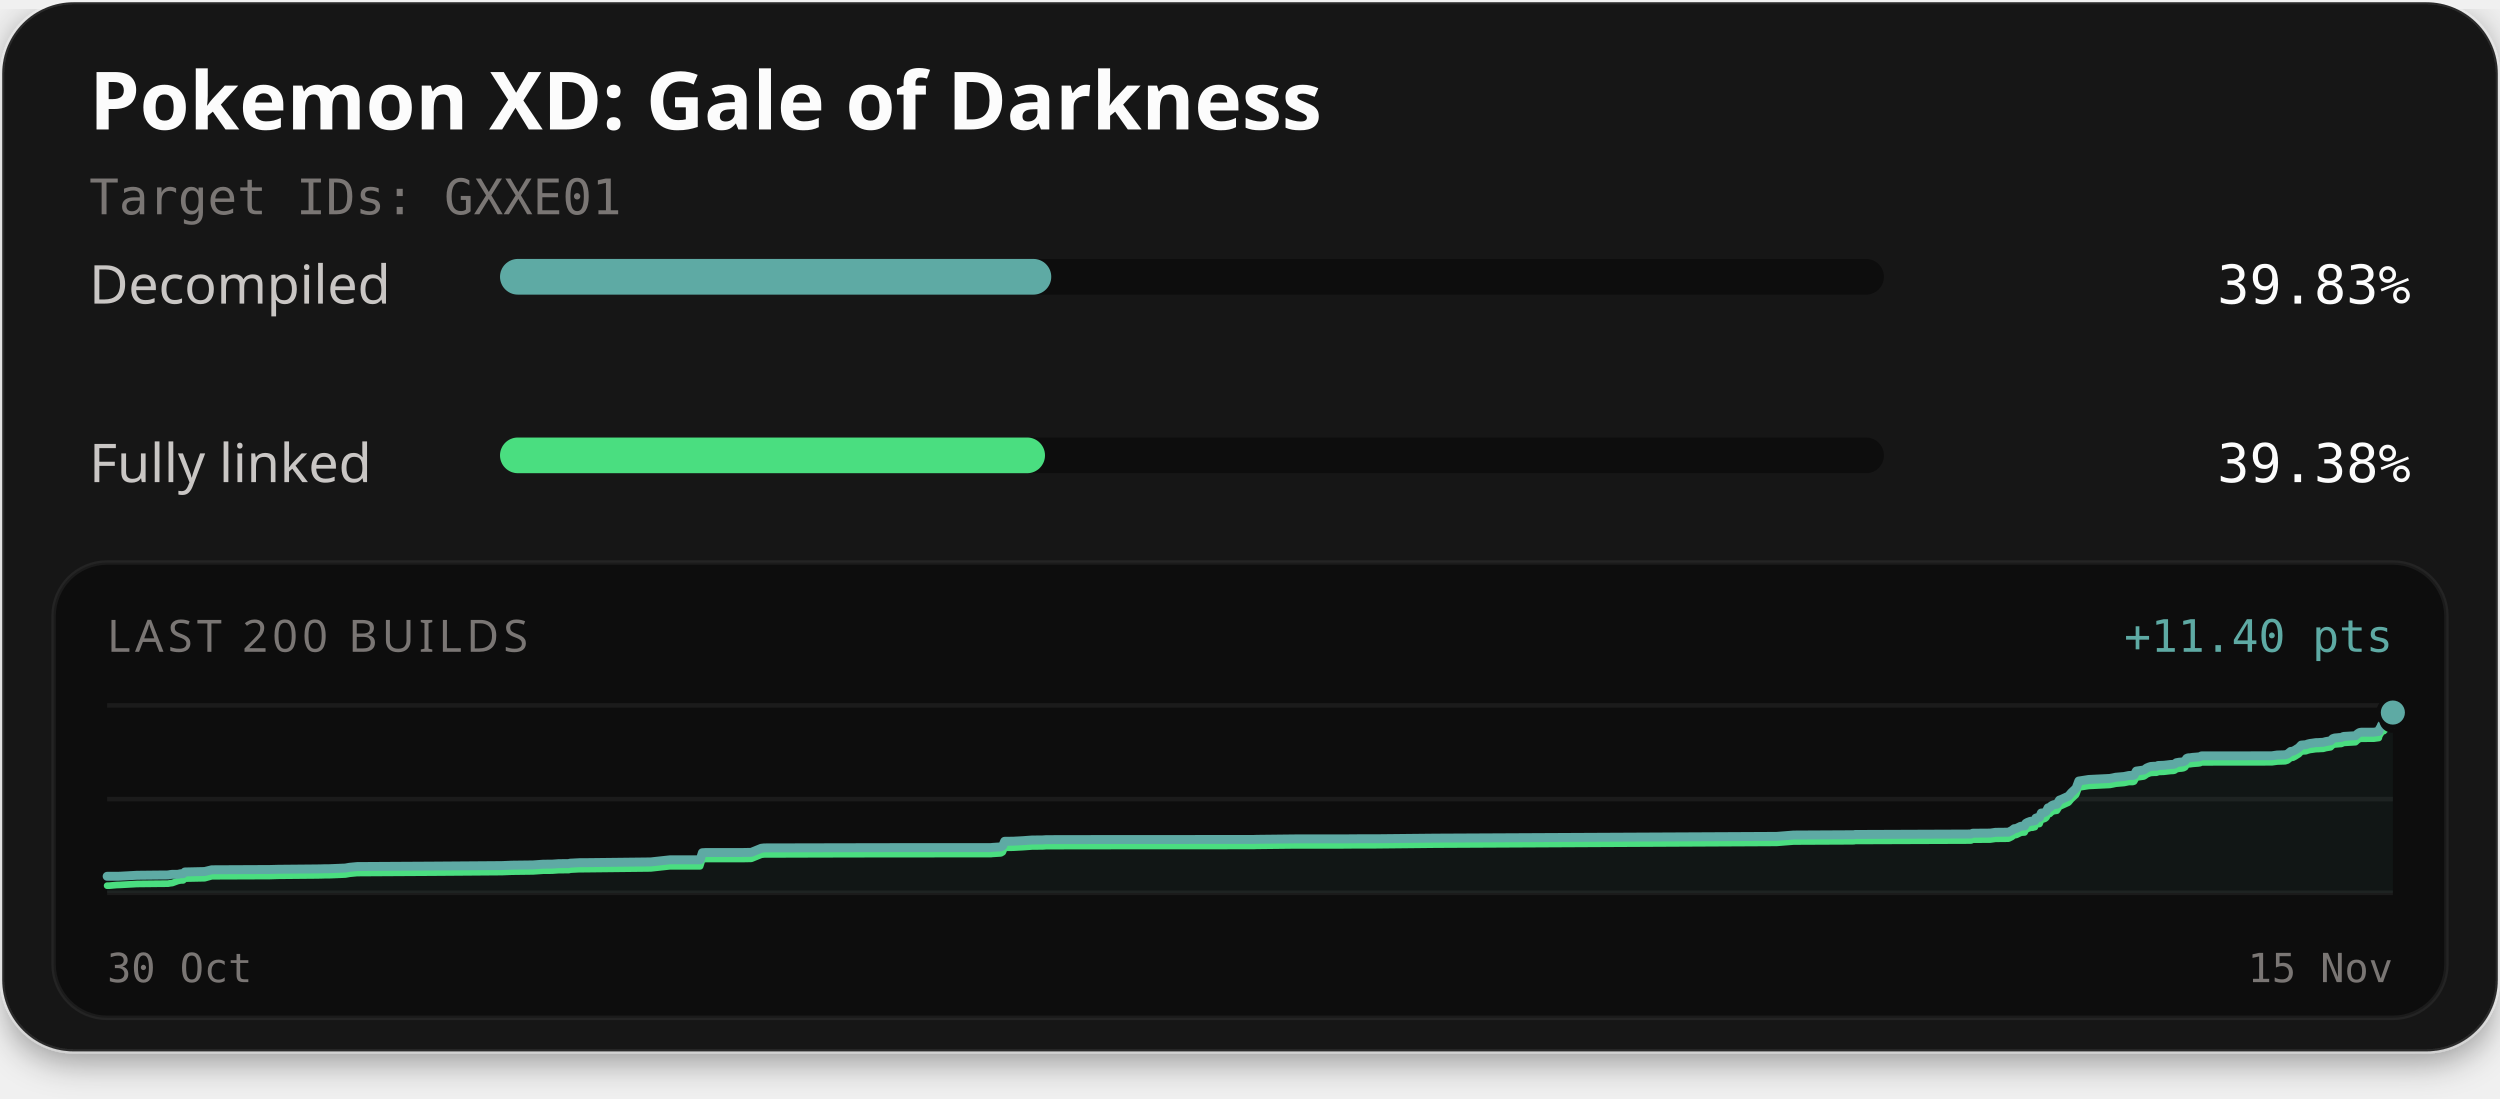
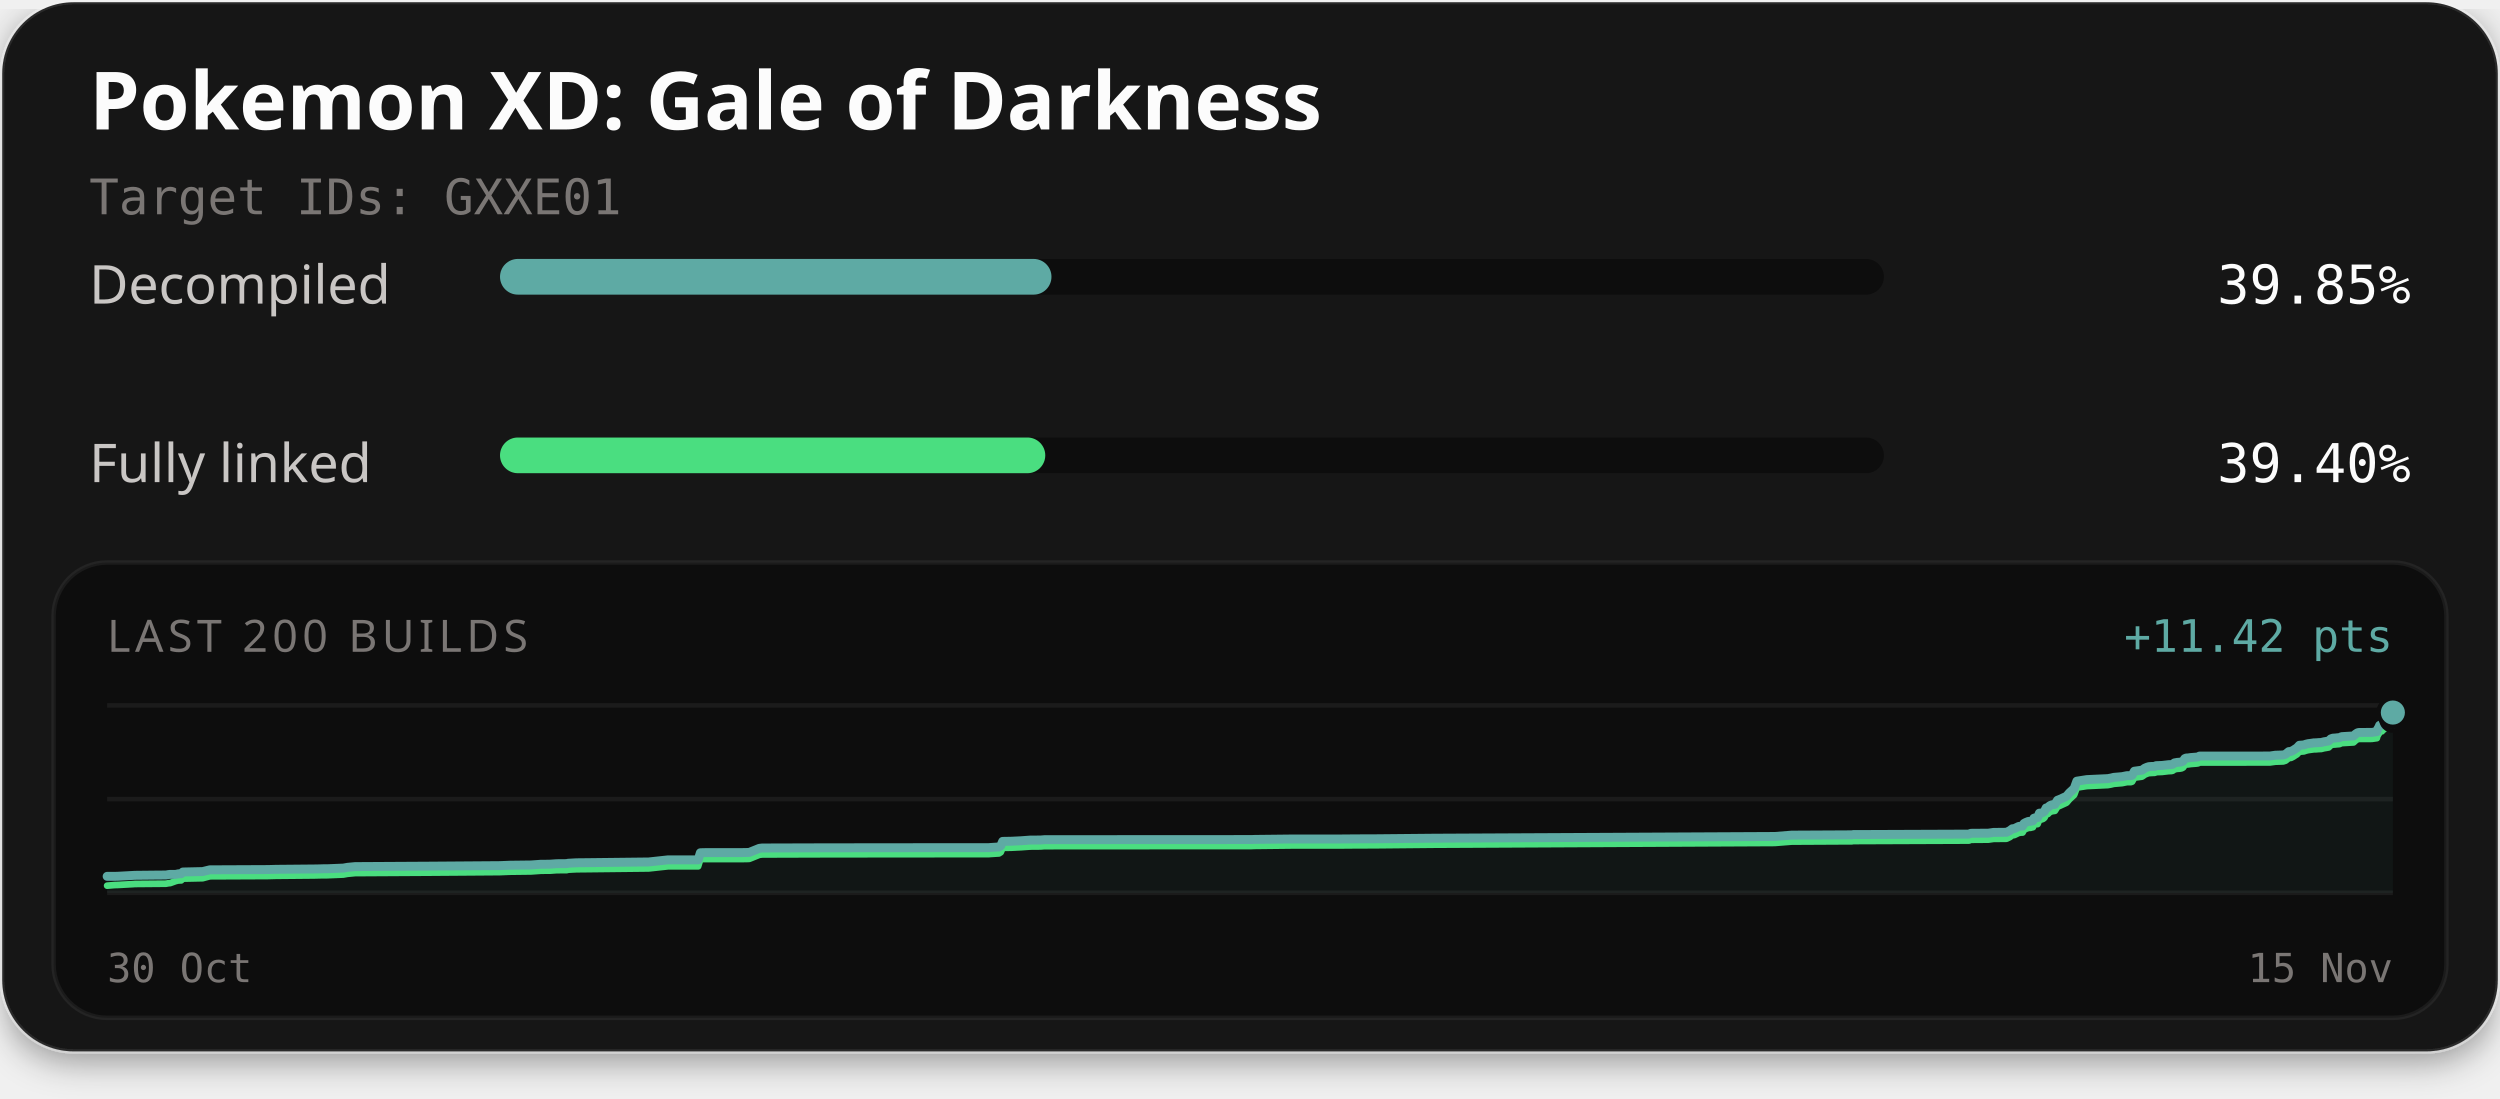
<svg xmlns="http://www.w3.org/2000/svg" width="560" height="246" viewBox="0 0 560 246" role="img" aria-labelledby="title description">
  <defs>
    <filter id="card-shadow" x="-10%" y="-10%" width="120%" height="130%">
      <feDropShadow dx="0" dy="2" stdDeviation="4" flood-color="#000000" flood-opacity="0.4" />
    </filter>
  </defs>
  <rect x="0.5" y="0.5" width="559" height="235" rx="16" fill="#141414" stroke="#ffffff" stroke-opacity="0.1" stroke-width="1" filter="url(#card-shadow)" />
  <text x="20" y="29" fill="#fcfcfc" font-family="'Red Hat Text', system-ui, sans-serif" font-size="18" font-weight="700">Pokemon XD: Gale of Darkness</text>
  <text x="20" y="48" fill="#7a7674" font-family="'Martian Mono', monospace" font-size="11">Target IDs: GXXE01</text>
  <text x="20" y="68" fill="#c9c6c4" font-family="'Red Hat Text', system-ui, sans-serif" font-size="12">Decompiled</text>
  <rect x="112" y="58" width="310" height="8" rx="4" fill="#0d0d0d" />
-   <rect x="112" y="58" width="123.48" height="8" rx="4" fill="#5eaaa4" />
-   <text x="540" y="68" text-anchor="end" fill="#fcfcfc" font-family="'Martian Mono', monospace" font-size="12">39.83%</text>
+   <rect x="112" y="58" width="123.53" height="8" rx="4" fill="#5eaaa4" />
+   <text x="540" y="68" text-anchor="end" fill="#fcfcfc" font-family="'Martian Mono', monospace" font-size="12">39.85%</text>
  <text x="20" y="108" fill="#c9c6c4" font-family="'Red Hat Text', system-ui, sans-serif" font-size="12">Fully linked</text>
  <rect x="112" y="98" width="310" height="8" rx="4" fill="#0d0d0d" />
-   <rect x="112" y="98" width="122.08" height="8" rx="4" fill="#4ade80" />
-   <text x="540" y="108" text-anchor="end" fill="#fcfcfc" font-family="'Martian Mono', monospace" font-size="12">39.38%</text>
+   <rect x="112" y="98" width="122.14" height="8" rx="4" fill="#4ade80" />
+   <text x="540" y="108" text-anchor="end" fill="#fcfcfc" font-family="'Martian Mono', monospace" font-size="12">39.40%</text>
  <rect x="12" y="126" width="536" height="102" rx="12" fill="#0d0d0d" stroke="#ffffff" stroke-opacity="0.06" stroke-width="1" />
  <text x="24" y="146" fill="#7a7674" font-family="'Red Hat Text', system-ui, sans-serif" font-size="10" letter-spacing="1">LAST 200 BUILDS</text>
-   <text x="536" y="146" text-anchor="end" fill="#5eaaa4" font-family="'Martian Mono', monospace" font-size="10">+11.40 pts</text>
+   <text x="536" y="146" text-anchor="end" fill="#5eaaa4" font-family="'Martian Mono', monospace" font-size="10">+11.42 pts</text>
  <line x1="24" y1="158" x2="536" y2="158" stroke="#ffffff" stroke-opacity="0.06" stroke-width="1" />
  <line x1="24" y1="179.0" x2="536" y2="179.0" stroke="#ffffff" stroke-opacity="0.06" stroke-width="1" />
  <line x1="24" y1="200" x2="536" y2="200" stroke="#ffffff" stroke-opacity="0.06" stroke-width="1" />
-   <path d="M24.00,196.29 L24.45,196.29 L26.15,196.29 L26.87,196.27 L30.34,196.08 L30.66,196.06 L35.21,196.01 L37.63,195.99 L38.20,195.89 L38.59,195.85 L39.82,195.85 L40.44,195.72 L41.03,195.71 L41.42,195.32 L45.85,195.22 L47.45,194.83 L60.44,194.77 L62.26,194.72 L69.61,194.65 L70.81,194.64 L71.96,194.62 L72.86,194.59 L73.77,194.59 L77.36,194.44 L78.31,194.27 L80.00,194.11 L96.70,194.01 L112.45,193.89 L114.64,193.80 L119.41,193.74 L121.67,193.58 L122.73,193.57 L123.75,193.56 L125.13,193.46 L127.44,193.44 L127.69,193.35 L129.64,193.25 L129.85,193.24 L131.83,193.23 L145.76,193.07 L150.05,192.60 L156.83,192.60 L157.33,191.01 L158.04,190.97 L166.57,190.96 L168.14,190.93 L168.34,190.91 L170.54,190.01 L171.19,189.93 L184.15,189.90 L198.58,189.87 L221.96,189.86 L222.30,189.82 L224.21,189.70 L224.62,189.45 L225.04,188.45 L226.83,188.43 L227.12,188.42 L229.16,188.31 L231.17,188.16 L233.54,188.14 L234.38,188.08 L245.60,188.06 L280.75,188.04 L281.50,188.01 L290.30,187.91 L300.87,187.91 L304.40,187.88 L308.21,187.88 L321.47,187.74 L397.97,187.35 L401.76,187.05 L414.69,186.98 L415.28,186.98 L415.55,186.92 L416.38,186.92 L441.50,186.82 L441.89,186.64 L445.82,186.61 L446.99,186.44 L449.89,186.41 L450.63,186.05 L451.20,185.62 L451.63,185.59 L452.62,185.10 L453.05,185.04 L453.50,185.02 L453.81,184.42 L454.21,184.20 L454.83,183.97 L455.31,183.95 L455.59,183.86 L455.82,183.82 L456.03,183.26 L456.28,183.17 L456.85,183.12 L457.25,182.12 L457.69,182.09 L458.07,181.96 L458.40,181.69 L458.76,180.95 L459.18,180.86 L459.49,180.53 L459.73,180.38 L460.09,180.24 L460.74,180.15 L461.32,179.22 L461.78,179.05 L463.35,178.33 L463.97,177.59 L465.05,176.57 L465.65,174.95 L467.88,174.60 L472.60,174.37 L473.34,174.23 L473.92,174.10 L475.78,173.94 L476.61,173.77 L476.89,173.71 L477.74,173.71 L478.04,173.61 L478.54,172.72 L480.23,172.48 L480.54,172.28 L480.87,172.03 L481.39,171.81 L481.78,171.69 L482.38,171.65 L483.11,171.63 L483.41,171.47 L483.69,171.46 L484.74,171.42 L486.19,171.25 L486.82,171.22 L487.13,171.15 L487.51,170.85 L488.15,170.73 L488.62,170.70 L489.10,170.62 L489.46,170.43 L489.82,169.89 L490.15,169.75 L490.54,169.74 L491.17,169.65 L492.46,169.55 L492.82,169.49 L493.14,169.32 L508.88,169.30 L510.10,169.12 L511.86,169.07 L512.41,168.90 L513.13,168.32 L513.61,168.27 L514.14,168.00 L514.60,167.70 L514.94,167.49 L515.49,166.90 L516.02,166.85 L516.50,166.82 L516.96,166.65 L517.46,166.53 L517.94,166.47 L518.75,166.35 L519.26,166.34 L519.83,166.30 L520.39,166.28 L521.01,166.11 L521.50,166.03 L522.06,165.94 L522.54,165.46 L522.98,165.31 L523.47,165.27 L523.95,165.22 L524.47,165.19 L524.96,164.96 L527.63,164.80 L528.11,164.36 L528.54,164.08 L528.90,164.02 L531.72,164.01 L532.85,163.85 L532.95,163.41 L533.07,163.22 L533.18,163.01 L533.27,162.92 L533.46,162.43 L533.98,162.32 L534.05,162.01 L534.30,161.99 L534.57,161.76 L534.68,161.24 L534.76,160.96 L534.85,160.18 L535.02,160.02 L535.12,159.90 L535.22,159.85 L535.52,159.81 L535.64,159.64 L535.89,159.63 L536.00,159.61 L536.00,200.00 L24.00,200.00 Z" fill="#5eaaa4" fill-opacity="0.06" />
-   <path d="M24.00,198.39 L24.45,198.39 L26.15,198.24 L26.87,198.22 L30.34,198.03 L30.66,198.01 L35.21,197.96 L37.63,197.94 L38.20,197.84 L38.59,197.80 L39.82,197.35 L40.44,197.22 L41.03,197.20 L41.42,196.81 L45.85,196.72 L47.45,196.28 L60.44,196.23 L62.26,196.17 L69.61,196.10 L70.81,196.09 L71.96,196.07 L72.86,196.04 L73.77,196.04 L77.36,195.89 L78.31,195.72 L80.00,195.56 L96.70,195.46 L112.45,195.34 L114.64,195.25 L119.41,195.19 L121.67,195.03 L122.73,195.03 L123.75,195.01 L125.13,194.91 L127.44,194.89 L127.69,194.80 L129.64,194.70 L129.85,194.70 L131.83,194.68 L145.76,194.52 L150.05,194.05 L156.83,194.05 L157.33,192.46 L158.04,192.42 L166.57,192.41 L168.14,192.38 L168.34,192.36 L170.54,191.46 L171.19,191.39 L184.15,191.35 L198.58,191.32 L221.96,191.31 L222.30,191.27 L224.21,191.15 L224.62,190.90 L225.04,189.90 L226.83,189.88 L227.12,189.87 L229.16,189.76 L231.17,189.61 L233.54,189.59 L234.38,189.53 L245.60,189.51 L280.75,189.49 L281.50,189.46 L290.30,189.36 L300.87,189.36 L304.40,189.33 L308.21,189.33 L321.47,189.19 L397.97,188.80 L401.76,188.50 L414.69,188.44 L415.28,188.43 L415.55,188.37 L416.38,188.37 L441.50,188.28 L441.89,188.09 L445.82,188.06 L446.99,187.89 L449.89,187.86 L450.63,187.50 L451.20,187.07 L451.63,187.04 L452.62,186.56 L453.05,186.49 L453.50,186.47 L453.81,185.87 L454.21,185.66 L454.83,185.42 L455.31,185.40 L455.59,185.31 L455.82,185.27 L456.03,184.71 L456.28,184.62 L456.85,184.57 L457.25,183.57 L457.69,183.54 L458.07,183.41 L458.40,183.14 L458.76,182.40 L459.18,182.31 L459.49,181.99 L459.73,181.83 L460.09,181.69 L460.74,181.60 L461.32,180.68 L461.78,180.50 L463.35,179.78 L463.97,179.04 L465.05,178.03 L465.65,176.40 L467.88,176.05 L472.60,175.82 L473.34,175.68 L473.92,175.55 L475.78,175.39 L476.61,175.22 L476.89,175.16 L477.74,175.16 L478.04,175.06 L478.54,174.17 L480.23,173.93 L480.54,173.73 L480.87,173.48 L481.39,173.26 L481.78,173.14 L482.38,173.10 L483.11,173.08 L483.41,172.92 L483.69,172.91 L484.74,172.87 L486.19,172.70 L486.82,172.67 L487.13,172.60 L487.51,172.30 L488.15,172.18 L488.62,172.15 L489.10,172.07 L489.46,171.88 L489.82,171.34 L490.15,171.20 L490.54,171.19 L491.17,171.10 L492.46,171.00 L492.82,170.94 L493.14,170.77 L508.88,170.75 L510.10,170.58 L511.86,170.52 L512.41,170.35 L513.13,169.77 L513.61,169.73 L514.14,169.45 L514.60,169.15 L514.94,168.95 L515.49,168.35 L516.02,168.30 L516.50,168.27 L516.96,168.11 L517.46,167.98 L517.94,167.92 L518.75,167.80 L519.26,167.79 L519.83,167.75 L520.39,167.73 L521.01,167.56 L521.50,167.48 L522.06,167.39 L522.54,166.91 L522.98,166.76 L523.47,166.72 L523.95,166.67 L524.47,166.64 L524.96,166.41 L527.63,166.25 L528.11,165.81 L528.54,165.53 L528.90,165.47 L531.72,165.46 L532.85,165.31 L532.95,164.86 L533.07,164.67 L533.18,164.46 L533.27,164.37 L533.46,163.88 L533.98,163.77 L534.05,163.46 L534.30,163.44 L534.57,163.21 L534.68,162.69 L534.76,162.42 L534.85,161.63 L535.02,161.47 L535.12,161.35 L535.22,161.30 L535.52,161.27 L535.64,161.09 L535.89,161.08 L536.00,161.06" fill="none" stroke="#4ade80" stroke-width="1.5" stroke-linejoin="round" stroke-linecap="round" />
-   <path d="M24.00,196.29 L24.45,196.29 L26.15,196.29 L26.87,196.27 L30.34,196.08 L30.66,196.06 L35.21,196.01 L37.63,195.99 L38.20,195.89 L38.59,195.85 L39.82,195.85 L40.44,195.72 L41.03,195.71 L41.42,195.32 L45.85,195.22 L47.45,194.83 L60.44,194.77 L62.26,194.72 L69.61,194.65 L70.81,194.64 L71.96,194.62 L72.86,194.59 L73.77,194.59 L77.36,194.44 L78.31,194.27 L80.00,194.11 L96.70,194.01 L112.45,193.89 L114.64,193.80 L119.41,193.74 L121.67,193.58 L122.73,193.57 L123.75,193.56 L125.13,193.46 L127.44,193.44 L127.69,193.35 L129.64,193.25 L129.85,193.24 L131.83,193.23 L145.76,193.07 L150.05,192.60 L156.83,192.60 L157.33,191.01 L158.04,190.97 L166.57,190.96 L168.14,190.93 L168.34,190.91 L170.54,190.01 L171.19,189.93 L184.15,189.90 L198.58,189.87 L221.96,189.86 L222.30,189.82 L224.21,189.70 L224.62,189.45 L225.04,188.45 L226.83,188.43 L227.12,188.42 L229.16,188.31 L231.17,188.16 L233.54,188.14 L234.38,188.08 L245.60,188.06 L280.75,188.04 L281.50,188.01 L290.30,187.91 L300.87,187.91 L304.40,187.88 L308.21,187.88 L321.47,187.74 L397.97,187.35 L401.76,187.05 L414.69,186.98 L415.28,186.98 L415.55,186.92 L416.38,186.92 L441.50,186.82 L441.89,186.64 L445.82,186.61 L446.99,186.44 L449.89,186.41 L450.63,186.05 L451.20,185.62 L451.63,185.59 L452.62,185.10 L453.05,185.04 L453.50,185.02 L453.81,184.42 L454.21,184.20 L454.83,183.97 L455.31,183.95 L455.59,183.86 L455.82,183.82 L456.03,183.26 L456.28,183.17 L456.85,183.12 L457.25,182.12 L457.69,182.09 L458.07,181.96 L458.40,181.69 L458.76,180.95 L459.18,180.86 L459.49,180.53 L459.73,180.38 L460.09,180.24 L460.74,180.15 L461.32,179.22 L461.78,179.05 L463.35,178.33 L463.97,177.59 L465.05,176.57 L465.65,174.95 L467.88,174.60 L472.60,174.37 L473.34,174.23 L473.92,174.10 L475.78,173.94 L476.61,173.77 L476.89,173.71 L477.74,173.71 L478.04,173.61 L478.54,172.72 L480.23,172.48 L480.54,172.28 L480.87,172.03 L481.39,171.81 L481.78,171.69 L482.38,171.65 L483.11,171.63 L483.41,171.47 L483.69,171.46 L484.74,171.42 L486.19,171.25 L486.82,171.22 L487.13,171.15 L487.51,170.85 L488.15,170.73 L488.62,170.70 L489.10,170.62 L489.46,170.43 L489.82,169.89 L490.15,169.75 L490.54,169.74 L491.17,169.65 L492.46,169.55 L492.82,169.49 L493.14,169.32 L508.88,169.30 L510.10,169.12 L511.86,169.07 L512.41,168.90 L513.13,168.32 L513.61,168.27 L514.14,168.00 L514.60,167.70 L514.94,167.49 L515.49,166.90 L516.02,166.85 L516.50,166.82 L516.96,166.65 L517.46,166.53 L517.94,166.47 L518.75,166.35 L519.26,166.34 L519.83,166.30 L520.39,166.28 L521.01,166.11 L521.50,166.03 L522.06,165.94 L522.54,165.46 L522.98,165.31 L523.47,165.27 L523.95,165.22 L524.47,165.19 L524.96,164.96 L527.63,164.80 L528.11,164.36 L528.54,164.08 L528.90,164.02 L531.72,164.01 L532.85,163.85 L532.95,163.41 L533.07,163.22 L533.18,163.01 L533.27,162.92 L533.46,162.43 L533.98,162.32 L534.05,162.01 L534.30,161.99 L534.57,161.76 L534.68,161.24 L534.76,160.96 L534.85,160.18 L535.02,160.02 L535.12,159.90 L535.22,159.85 L535.52,159.81 L535.64,159.64 L535.89,159.63 L536.00,159.61" fill="none" stroke="#5eaaa4" stroke-width="2" stroke-linejoin="round" stroke-linecap="round" />
+   <path d="M24.00,196.30 L25.70,196.30 L26.42,196.28 L29.88,196.09 L30.20,196.07 L34.76,196.02 L37.18,196.00 L37.75,195.90 L38.13,195.86 L39.37,195.86 L39.99,195.73 L40.58,195.72 L40.97,195.33 L45.40,195.23 L47.00,194.84 L59.99,194.78 L61.81,194.73 L69.16,194.66 L70.35,194.65 L71.51,194.63 L72.41,194.60 L73.31,194.60 L76.91,194.45 L77.86,194.28 L79.55,194.12 L96.25,194.02 L112.00,193.90 L114.19,193.81 L118.96,193.75 L121.22,193.59 L122.28,193.59 L123.30,193.57 L124.68,193.47 L126.99,193.45 L127.24,193.37 L129.19,193.26 L129.40,193.26 L131.38,193.24 L145.31,193.08 L149.61,192.61 L156.39,192.61 L156.88,191.02 L157.59,190.99 L166.12,190.98 L167.70,190.95 L167.89,190.92 L170.09,190.03 L170.74,189.95 L183.71,189.91 L198.13,189.89 L221.52,189.87 L221.86,189.84 L223.76,189.72 L224.17,189.46 L224.60,188.47 L226.39,188.44 L226.67,188.43 L228.71,188.33 L230.73,188.18 L233.10,188.16 L233.94,188.09 L245.15,188.08 L280.31,188.06 L281.06,188.03 L289.86,187.93 L300.43,187.93 L303.96,187.90 L307.77,187.89 L321.03,187.76 L397.54,187.37 L401.32,187.07 L414.25,187.00 L414.84,187.00 L415.11,186.94 L415.95,186.94 L441.06,186.84 L441.46,186.66 L445.39,186.63 L446.56,186.46 L449.46,186.43 L450.20,186.07 L450.77,185.64 L451.20,185.61 L452.19,185.13 L452.62,185.06 L453.06,185.04 L453.38,184.45 L453.78,184.23 L454.39,183.99 L454.88,183.98 L455.16,183.89 L455.38,183.85 L455.60,183.28 L455.84,183.20 L456.42,183.15 L456.82,182.15 L457.26,182.12 L457.64,181.99 L457.97,181.72 L458.33,180.98 L458.75,180.88 L459.06,180.56 L459.29,180.41 L459.66,180.27 L460.30,180.18 L460.89,179.25 L461.34,179.08 L462.91,178.36 L463.53,177.62 L464.62,176.61 L465.21,174.98 L467.45,174.63 L472.16,174.41 L472.91,174.27 L473.48,174.13 L475.35,173.97 L476.18,173.80 L476.46,173.75 L477.30,173.75 L477.60,173.65 L478.10,172.75 L479.80,172.52 L480.10,172.32 L480.44,172.07 L480.96,171.85 L481.35,171.73 L481.95,171.69 L482.68,171.67 L482.98,171.51 L483.26,171.50 L484.31,171.46 L485.75,171.29 L486.38,171.26 L486.70,171.19 L487.08,170.89 L487.72,170.77 L488.19,170.74 L488.67,170.66 L489.03,170.47 L489.39,169.93 L489.72,169.79 L490.11,169.78 L490.74,169.69 L492.03,169.59 L492.39,169.53 L492.70,169.36 L508.45,169.35 L509.67,169.17 L511.43,169.11 L511.98,168.94 L512.69,168.36 L513.18,168.32 L513.71,168.05 L514.17,167.74 L514.51,167.54 L515.06,166.94 L515.59,166.90 L516.07,166.86 L516.53,166.70 L517.03,166.58 L517.51,166.52 L518.32,166.40 L518.83,166.39 L519.40,166.34 L519.96,166.32 L520.58,166.16 L521.07,166.08 L521.63,165.98 L522.11,165.51 L522.55,165.35 L523.04,165.32 L523.51,165.27 L524.04,165.23 L524.53,165.01 L527.20,164.85 L527.68,164.41 L528.11,164.13 L528.47,164.07 L531.29,164.06 L532.42,163.90 L532.52,163.46 L532.64,163.27 L532.75,163.06 L532.84,162.97 L533.03,162.48 L533.55,162.37 L533.62,162.06 L533.87,162.04 L534.14,161.81 L534.25,161.29 L534.33,161.02 L534.42,160.23 L534.59,160.08 L534.69,159.96 L534.79,159.91 L535.09,159.87 L535.21,159.69 L535.46,159.69 L535.57,159.66 L536.00,159.61 L536.00,200.00 L24.00,200.00 Z" fill="#5eaaa4" fill-opacity="0.06" />
+   <path d="M24.00,198.39 L25.70,198.25 L26.42,198.23 L29.88,198.04 L30.20,198.01 L34.76,197.97 L37.18,197.95 L37.75,197.84 L38.13,197.81 L39.37,197.36 L39.99,197.22 L40.58,197.21 L40.97,196.82 L45.40,196.72 L47.00,196.29 L59.99,196.23 L61.81,196.18 L69.16,196.11 L70.35,196.10 L71.51,196.07 L72.41,196.05 L73.31,196.05 L76.91,195.90 L77.86,195.73 L79.55,195.57 L96.25,195.47 L112.00,195.35 L114.19,195.26 L118.96,195.20 L121.22,195.04 L122.28,195.03 L123.30,195.02 L124.68,194.92 L126.99,194.90 L127.24,194.81 L129.19,194.71 L129.40,194.71 L131.38,194.69 L145.31,194.53 L149.61,194.06 L156.39,194.06 L156.88,192.47 L157.59,192.43 L166.12,192.43 L167.70,192.40 L167.89,192.37 L170.09,191.48 L170.74,191.40 L183.71,191.36 L198.13,191.34 L221.52,191.32 L221.86,191.29 L223.76,191.17 L224.17,190.91 L224.60,189.92 L226.39,189.89 L226.67,189.88 L228.71,189.78 L230.73,189.63 L233.10,189.61 L233.94,189.54 L245.15,189.53 L280.31,189.51 L281.06,189.48 L289.86,189.38 L300.43,189.38 L303.96,189.35 L307.77,189.34 L321.03,189.21 L397.54,188.82 L401.32,188.52 L414.25,188.45 L414.84,188.45 L415.11,188.39 L415.95,188.39 L441.06,188.29 L441.46,188.11 L445.39,188.08 L446.56,187.91 L449.46,187.88 L450.20,187.52 L450.77,187.09 L451.20,187.06 L452.19,186.58 L452.62,186.51 L453.06,186.49 L453.38,185.90 L453.78,185.68 L454.39,185.44 L454.88,185.43 L455.16,185.34 L455.38,185.30 L455.60,184.73 L455.84,184.65 L456.42,184.60 L456.82,183.60 L457.26,183.57 L457.64,183.44 L457.97,183.17 L458.33,182.43 L458.75,182.33 L459.06,182.01 L459.29,181.86 L459.66,181.72 L460.30,181.63 L460.89,180.70 L461.34,180.53 L462.91,179.81 L463.53,179.07 L464.62,178.06 L465.21,176.43 L467.45,176.08 L472.16,175.86 L472.91,175.72 L473.48,175.58 L475.35,175.42 L476.18,175.25 L476.46,175.20 L477.30,175.20 L477.60,175.09 L478.10,174.20 L479.80,173.97 L480.10,173.77 L480.44,173.52 L480.96,173.30 L481.35,173.18 L481.95,173.14 L482.68,173.11 L482.98,172.96 L483.26,172.95 L484.31,172.91 L485.75,172.74 L486.38,172.71 L486.70,172.64 L487.08,172.34 L487.72,172.22 L488.19,172.19 L488.67,172.11 L489.03,171.92 L489.39,171.38 L489.72,171.24 L490.11,171.23 L490.74,171.14 L492.03,171.04 L492.39,170.98 L492.70,170.81 L508.45,170.79 L509.67,170.62 L511.43,170.56 L511.98,170.39 L512.69,169.81 L513.18,169.77 L513.71,169.50 L514.17,169.19 L514.51,168.99 L515.06,168.39 L515.59,168.35 L516.07,168.31 L516.53,168.15 L517.03,168.03 L517.51,167.96 L518.32,167.85 L518.83,167.84 L519.40,167.79 L519.96,167.77 L520.58,167.61 L521.07,167.53 L521.63,167.43 L522.11,166.95 L522.55,166.80 L523.04,166.77 L523.51,166.72 L524.04,166.68 L524.53,166.46 L527.20,166.30 L527.68,165.86 L528.11,165.57 L528.47,165.52 L531.29,165.51 L532.42,165.35 L532.52,164.90 L532.64,164.72 L532.75,164.51 L532.84,164.42 L533.03,163.93 L533.55,163.82 L533.62,163.51 L533.87,163.49 L534.14,163.26 L534.25,162.74 L534.33,162.47 L534.42,161.68 L534.59,161.53 L534.69,161.41 L534.79,161.36 L535.09,161.32 L535.21,161.14 L535.46,161.14 L535.57,161.11 L536.00,161.06" fill="none" stroke="#4ade80" stroke-width="1.5" stroke-linejoin="round" stroke-linecap="round" />
+   <path d="M24.00,196.30 L25.70,196.30 L26.42,196.28 L29.88,196.09 L30.20,196.07 L34.76,196.02 L37.18,196.00 L37.75,195.90 L38.13,195.86 L39.37,195.86 L39.99,195.73 L40.58,195.72 L40.97,195.33 L45.40,195.23 L47.00,194.84 L59.99,194.78 L61.81,194.73 L69.16,194.66 L70.35,194.65 L71.51,194.63 L72.41,194.60 L73.31,194.60 L76.91,194.45 L77.86,194.28 L79.55,194.12 L96.25,194.02 L112.00,193.90 L114.19,193.81 L118.96,193.75 L121.22,193.59 L122.28,193.59 L123.30,193.57 L124.68,193.47 L126.99,193.45 L127.24,193.37 L129.19,193.26 L129.40,193.26 L131.38,193.24 L145.31,193.08 L149.61,192.61 L156.39,192.61 L156.88,191.02 L157.59,190.99 L166.12,190.98 L167.70,190.95 L167.89,190.92 L170.09,190.03 L170.74,189.95 L183.71,189.91 L198.13,189.89 L221.52,189.87 L221.86,189.84 L223.76,189.72 L224.17,189.46 L224.60,188.47 L226.39,188.44 L226.67,188.43 L228.71,188.33 L230.73,188.18 L233.10,188.16 L233.94,188.09 L245.15,188.08 L280.31,188.06 L281.06,188.03 L289.86,187.93 L300.43,187.93 L303.96,187.90 L307.77,187.89 L321.03,187.76 L397.54,187.37 L401.32,187.07 L414.25,187.00 L414.84,187.00 L415.11,186.94 L415.95,186.94 L441.06,186.84 L441.46,186.66 L445.39,186.63 L446.56,186.46 L449.46,186.43 L450.20,186.07 L450.77,185.64 L451.20,185.61 L452.19,185.13 L452.62,185.06 L453.06,185.04 L453.38,184.45 L453.78,184.23 L454.39,183.99 L454.88,183.98 L455.16,183.89 L455.38,183.85 L455.60,183.28 L455.84,183.20 L456.42,183.15 L456.82,182.15 L457.26,182.12 L457.64,181.99 L457.97,181.72 L458.33,180.98 L458.75,180.88 L459.06,180.56 L459.29,180.41 L459.66,180.27 L460.30,180.18 L460.89,179.25 L461.34,179.08 L462.91,178.36 L463.53,177.62 L464.62,176.61 L465.21,174.98 L467.45,174.63 L472.16,174.41 L472.91,174.27 L473.48,174.13 L475.35,173.97 L476.18,173.80 L476.46,173.75 L477.30,173.75 L477.60,173.65 L478.10,172.75 L479.80,172.52 L480.10,172.32 L480.44,172.07 L480.96,171.85 L481.35,171.73 L481.95,171.69 L482.68,171.67 L482.98,171.51 L483.26,171.50 L484.31,171.46 L485.75,171.29 L486.38,171.26 L486.70,171.19 L487.08,170.89 L487.72,170.77 L488.19,170.74 L488.67,170.66 L489.03,170.47 L489.39,169.93 L489.72,169.79 L490.11,169.78 L490.74,169.69 L492.03,169.59 L492.39,169.53 L492.70,169.36 L508.45,169.35 L509.67,169.17 L511.43,169.11 L511.98,168.94 L512.69,168.36 L513.18,168.32 L513.71,168.05 L514.17,167.74 L514.51,167.54 L515.06,166.94 L515.59,166.90 L516.07,166.86 L516.53,166.70 L517.03,166.58 L517.51,166.52 L518.32,166.40 L518.83,166.39 L519.40,166.34 L519.96,166.32 L520.58,166.16 L521.07,166.08 L521.63,165.98 L522.11,165.51 L522.55,165.35 L523.04,165.32 L523.51,165.27 L524.04,165.23 L524.53,165.01 L527.20,164.85 L527.68,164.41 L528.11,164.13 L528.47,164.07 L531.29,164.06 L532.42,163.90 L532.52,163.46 L532.64,163.27 L532.75,163.06 L532.84,162.97 L533.03,162.48 L533.55,162.37 L533.62,162.06 L533.87,162.04 L534.14,161.81 L534.25,161.29 L534.33,161.02 L534.42,160.23 L534.59,160.08 L534.69,159.96 L534.79,159.91 L535.09,159.87 L535.21,159.69 L535.46,159.69 L535.57,159.66 L536.00,159.61" fill="none" stroke="#5eaaa4" stroke-width="2" stroke-linejoin="round" stroke-linecap="round" />
  <circle cx="536.00" cy="161.06" r="2.6" fill="#4ade80" stroke="#0d0d0d" stroke-width="1" />
  <circle cx="536.00" cy="159.61" r="3.2" fill="#5eaaa4" stroke="#0d0d0d" stroke-width="1" />
  <text x="24" y="220" fill="#7a7674" font-family="'Martian Mono', monospace" font-size="9">30 Oct</text>
  <text x="536" y="220" text-anchor="end" fill="#7a7674" font-family="'Martian Mono', monospace" font-size="9">15 Nov</text>
</svg>
